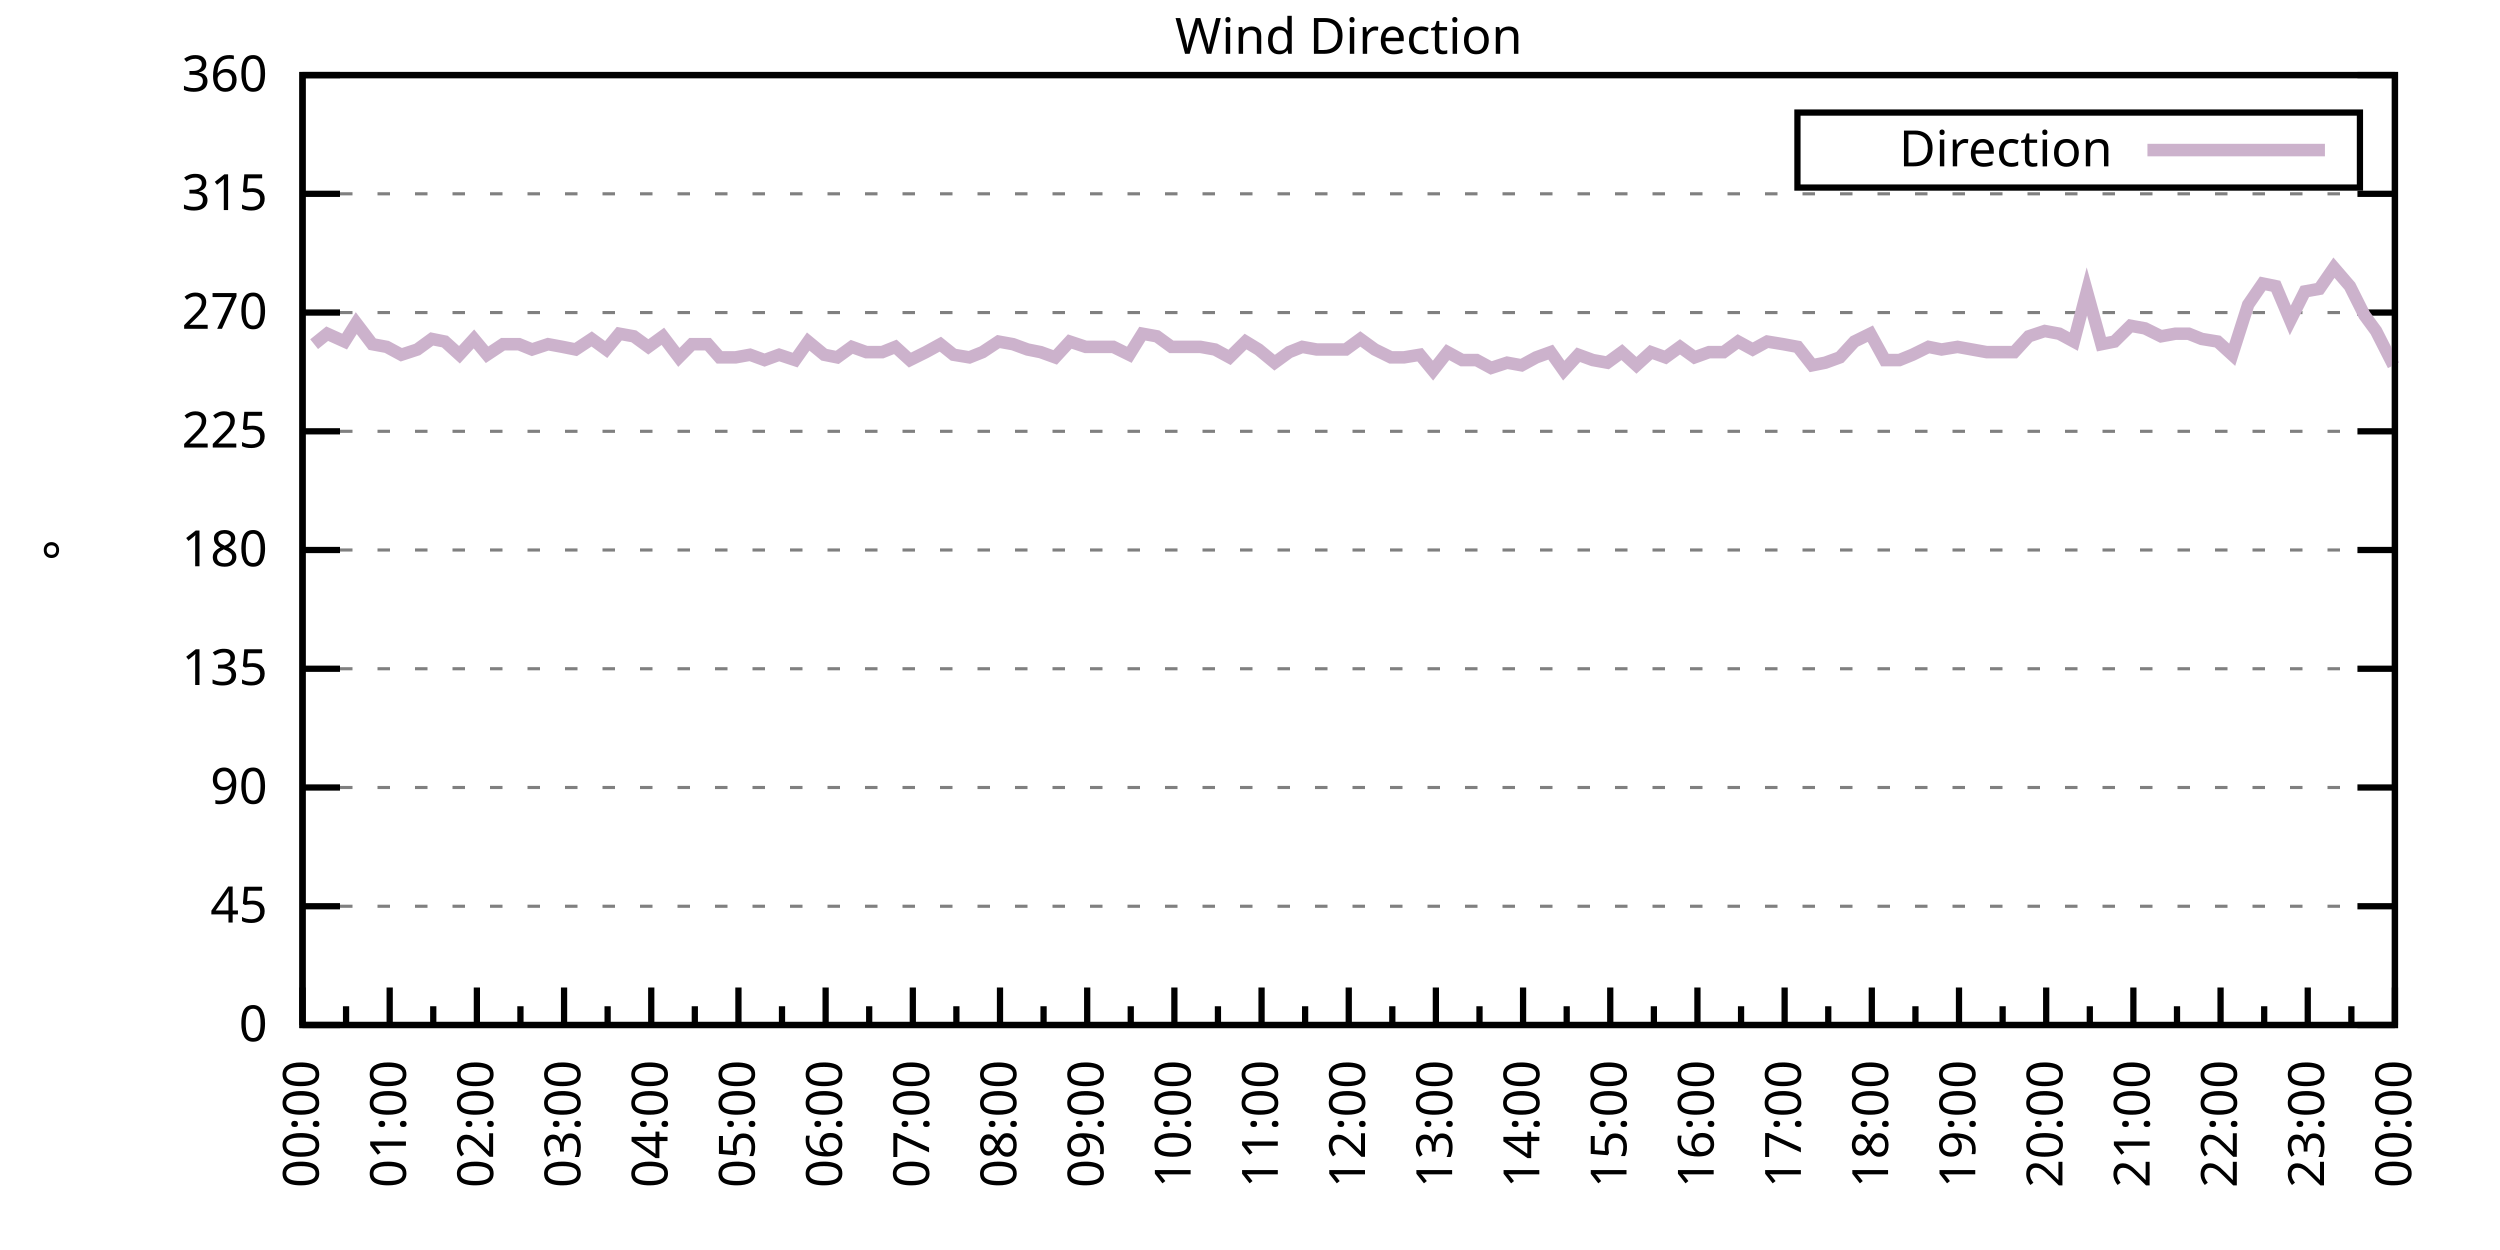
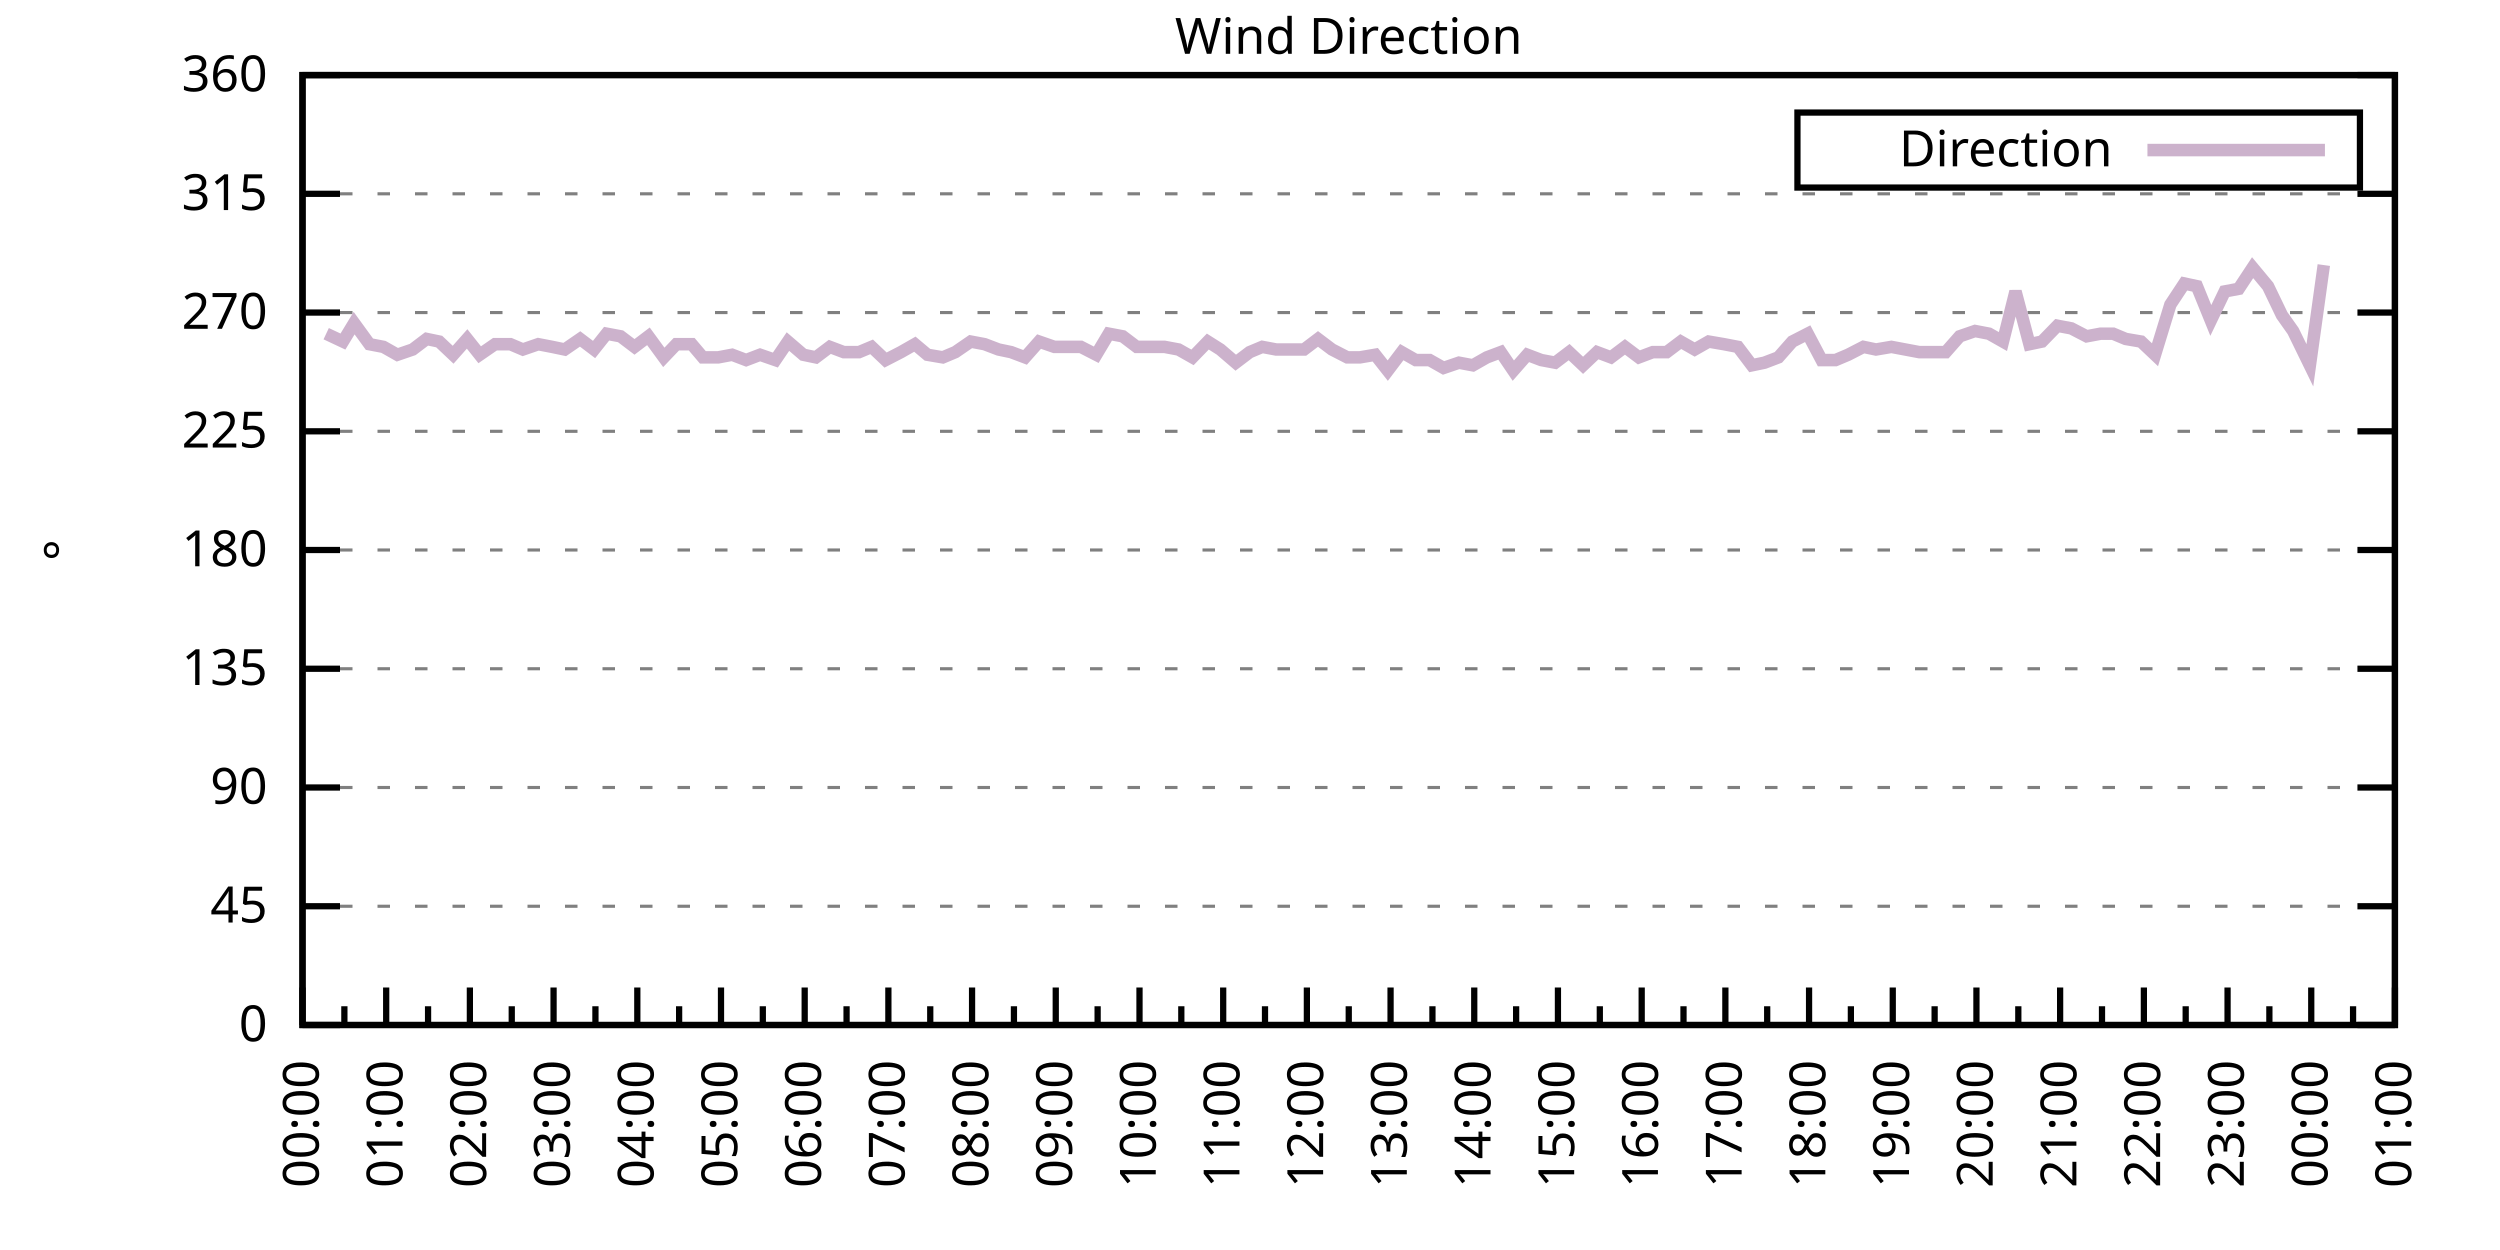
<svg xmlns="http://www.w3.org/2000/svg" xmlns:xlink="http://www.w3.org/1999/xlink" width="400" height="200" viewBox="0 0 400 200">
  <g id="gnuplot_canvas">
    <rect x="0" y="0" width="400" height="200" fill="none" />
    <defs>
      <circle id="gpDot" r="0.5" stroke-width="0.5" stroke="currentColor" />
      <path id="gpPt0" stroke-width="0.333" stroke="currentColor" d="M-1,0 h2 M0,-1 v2" />
      <path id="gpPt1" stroke-width="0.333" stroke="currentColor" d="M-1,-1 L1,1 M1,-1 L-1,1" />
      <path id="gpPt2" stroke-width="0.333" stroke="currentColor" d="M-1,0 L1,0 M0,-1 L0,1 M-1,-1 L1,1 M-1,1 L1,-1" />
      <rect id="gpPt3" stroke-width="0.333" stroke="currentColor" x="-1" y="-1" width="2" height="2" />
      <rect id="gpPt4" stroke-width="0.333" stroke="currentColor" fill="currentColor" x="-1" y="-1" width="2" height="2" />
      <circle id="gpPt5" stroke-width="0.333" stroke="currentColor" cx="0" cy="0" r="1" />
      <use xlink:href="#gpPt5" id="gpPt6" fill="currentColor" stroke="none" />
      <path id="gpPt7" stroke-width="0.333" stroke="currentColor" d="M0,-1.33 L-1.33,0.67 L1.33,0.67 z" />
      <use xlink:href="#gpPt7" id="gpPt8" fill="currentColor" stroke="none" />
      <use xlink:href="#gpPt7" id="gpPt9" stroke="currentColor" transform="rotate(180)" />
      <use xlink:href="#gpPt9" id="gpPt10" fill="currentColor" stroke="none" />
      <use xlink:href="#gpPt3" id="gpPt11" stroke="currentColor" transform="rotate(45)" />
      <use xlink:href="#gpPt11" id="gpPt12" fill="currentColor" stroke="none" />
      <path id="gpPt13" stroke-width="0.333" stroke="currentColor" d="M0,1.330 L1.265,0.411 L0.782,-1.067 L-0.782,-1.076 L-1.265,0.411 z" />
      <use xlink:href="#gpPt13" id="gpPt14" fill="currentColor" stroke="none" />
      <filter id="textbox" filterUnits="objectBoundingBox" x="0" y="0" height="1" width="1">
        <feFlood flood-color="white" flood-opacity="1" result="bgnd" />
        <feComposite in="SourceGraphic" in2="bgnd" operator="atop" />
      </filter>
      <filter id="greybox" filterUnits="objectBoundingBox" x="0" y="0" height="1" width="1">
        <feFlood flood-color="lightgrey" flood-opacity="1" result="grey" />
        <feComposite in="SourceGraphic" in2="grey" operator="atop" />
      </filter>
    </defs>
    <g fill="none" color="white" stroke="currentColor" stroke-width="1.00" stroke-linecap="butt" stroke-linejoin="miter">
</g>
    <g fill="none" color="black" stroke="currentColor" stroke-width="1.00" stroke-linecap="butt" stroke-linejoin="miter">
      <g stroke="none" shape-rendering="crispEdges">
        <polygon fill="rgb(255, 255, 255)" points="48.40,164.00 383.18,164.00 383.18,12.02 48.40,12.02 " />
      </g>
    </g>
    <g fill="none" color="black" stroke="currentColor" stroke-width="1.00" stroke-linecap="butt" stroke-linejoin="miter">
</g>
    <g fill="none" color="black" stroke="black" stroke-width="0.50" stroke-linecap="butt" stroke-linejoin="miter">
</g>
    <g fill="none" color="gray" stroke="currentColor" stroke-width="0.50" stroke-linecap="butt" stroke-linejoin="miter">
      <path stroke="gray" stroke-dasharray="2,4" class="gridline" d="M48.40,164.00 L383.19,164.00  " />
    </g>
    <g fill="none" color="gray" stroke="gray" stroke-width="1.00" stroke-linecap="butt" stroke-linejoin="miter">
</g>
    <g fill="none" color="black" stroke="currentColor" stroke-width="1.00" stroke-linecap="butt" stroke-linejoin="miter">
      <path stroke="black" d="M48.40,164.00 L54.40,164.00 M383.19,164.00 L377.19,164.00  " />
      <g transform="translate(42.80,166.60)" stroke="none" fill="black" font-family="Sans" font-size="8.00" text-anchor="end">
        <text>
          <tspan font-family="Sans"> 0</tspan>
        </text>
      </g>
    </g>
    <g fill="none" color="black" stroke="currentColor" stroke-width="1.00" stroke-linecap="butt" stroke-linejoin="miter">
</g>
    <g fill="none" color="black" stroke="black" stroke-width="0.50" stroke-linecap="butt" stroke-linejoin="miter">
</g>
    <g fill="none" color="gray" stroke="currentColor" stroke-width="0.50" stroke-linecap="butt" stroke-linejoin="miter">
      <path stroke="gray" stroke-dasharray="2,4" class="gridline" d="M48.40,145.00 L383.19,145.00  " />
    </g>
    <g fill="none" color="gray" stroke="gray" stroke-width="1.00" stroke-linecap="butt" stroke-linejoin="miter">
</g>
    <g fill="none" color="black" stroke="currentColor" stroke-width="1.00" stroke-linecap="butt" stroke-linejoin="miter">
      <path stroke="black" d="M48.40,145.00 L54.40,145.00 M383.19,145.00 L377.19,145.00  " />
      <g transform="translate(42.80,147.60)" stroke="none" fill="black" font-family="Sans" font-size="8.00" text-anchor="end">
        <text>
          <tspan font-family="Sans"> 45</tspan>
        </text>
      </g>
    </g>
    <g fill="none" color="black" stroke="currentColor" stroke-width="1.00" stroke-linecap="butt" stroke-linejoin="miter">
</g>
    <g fill="none" color="black" stroke="black" stroke-width="0.50" stroke-linecap="butt" stroke-linejoin="miter">
</g>
    <g fill="none" color="gray" stroke="currentColor" stroke-width="0.50" stroke-linecap="butt" stroke-linejoin="miter">
      <path stroke="gray" stroke-dasharray="2,4" class="gridline" d="M48.40,126.00 L383.19,126.00  " />
    </g>
    <g fill="none" color="gray" stroke="gray" stroke-width="1.00" stroke-linecap="butt" stroke-linejoin="miter">
</g>
    <g fill="none" color="black" stroke="currentColor" stroke-width="1.00" stroke-linecap="butt" stroke-linejoin="miter">
      <path stroke="black" d="M48.40,126.00 L54.40,126.00 M383.19,126.00 L377.19,126.00  " />
      <g transform="translate(42.80,128.60)" stroke="none" fill="black" font-family="Sans" font-size="8.00" text-anchor="end">
        <text>
          <tspan font-family="Sans"> 90</tspan>
        </text>
      </g>
    </g>
    <g fill="none" color="black" stroke="currentColor" stroke-width="1.00" stroke-linecap="butt" stroke-linejoin="miter">
</g>
    <g fill="none" color="black" stroke="black" stroke-width="0.50" stroke-linecap="butt" stroke-linejoin="miter">
</g>
    <g fill="none" color="gray" stroke="currentColor" stroke-width="0.50" stroke-linecap="butt" stroke-linejoin="miter">
      <path stroke="gray" stroke-dasharray="2,4" class="gridline" d="M48.40,107.00 L383.19,107.00  " />
    </g>
    <g fill="none" color="gray" stroke="gray" stroke-width="1.00" stroke-linecap="butt" stroke-linejoin="miter">
</g>
    <g fill="none" color="black" stroke="currentColor" stroke-width="1.00" stroke-linecap="butt" stroke-linejoin="miter">
      <path stroke="black" d="M48.40,107.00 L54.40,107.00 M383.19,107.00 L377.19,107.00  " />
      <g transform="translate(42.80,109.60)" stroke="none" fill="black" font-family="Sans" font-size="8.00" text-anchor="end">
        <text>
          <tspan font-family="Sans"> 135</tspan>
        </text>
      </g>
    </g>
    <g fill="none" color="black" stroke="currentColor" stroke-width="1.00" stroke-linecap="butt" stroke-linejoin="miter">
</g>
    <g fill="none" color="black" stroke="black" stroke-width="0.50" stroke-linecap="butt" stroke-linejoin="miter">
</g>
    <g fill="none" color="gray" stroke="currentColor" stroke-width="0.50" stroke-linecap="butt" stroke-linejoin="miter">
      <path stroke="gray" stroke-dasharray="2,4" class="gridline" d="M48.40,88.00 L383.19,88.00  " />
    </g>
    <g fill="none" color="gray" stroke="gray" stroke-width="1.00" stroke-linecap="butt" stroke-linejoin="miter">
</g>
    <g fill="none" color="black" stroke="currentColor" stroke-width="1.00" stroke-linecap="butt" stroke-linejoin="miter">
      <path stroke="black" d="M48.40,88.00 L54.40,88.00 M383.19,88.00 L377.19,88.00  " />
      <g transform="translate(42.80,90.60)" stroke="none" fill="black" font-family="Sans" font-size="8.00" text-anchor="end">
        <text>
          <tspan font-family="Sans"> 180</tspan>
        </text>
      </g>
    </g>
    <g fill="none" color="black" stroke="currentColor" stroke-width="1.00" stroke-linecap="butt" stroke-linejoin="miter">
</g>
    <g fill="none" color="black" stroke="black" stroke-width="0.50" stroke-linecap="butt" stroke-linejoin="miter">
</g>
    <g fill="none" color="gray" stroke="currentColor" stroke-width="0.50" stroke-linecap="butt" stroke-linejoin="miter">
      <path stroke="gray" stroke-dasharray="2,4" class="gridline" d="M48.40,69.01 L383.19,69.01  " />
    </g>
    <g fill="none" color="gray" stroke="gray" stroke-width="1.00" stroke-linecap="butt" stroke-linejoin="miter">
</g>
    <g fill="none" color="black" stroke="currentColor" stroke-width="1.00" stroke-linecap="butt" stroke-linejoin="miter">
      <path stroke="black" d="M48.40,69.01 L54.40,69.01 M383.19,69.01 L377.19,69.01  " />
      <g transform="translate(42.80,71.61)" stroke="none" fill="black" font-family="Sans" font-size="8.00" text-anchor="end">
        <text>
          <tspan font-family="Sans"> 225</tspan>
        </text>
      </g>
    </g>
    <g fill="none" color="black" stroke="currentColor" stroke-width="1.00" stroke-linecap="butt" stroke-linejoin="miter">
</g>
    <g fill="none" color="black" stroke="black" stroke-width="0.50" stroke-linecap="butt" stroke-linejoin="miter">
</g>
    <g fill="none" color="gray" stroke="currentColor" stroke-width="0.50" stroke-linecap="butt" stroke-linejoin="miter">
      <path stroke="gray" stroke-dasharray="2,4" class="gridline" d="M48.40,50.01 L383.19,50.01  " />
    </g>
    <g fill="none" color="gray" stroke="gray" stroke-width="1.00" stroke-linecap="butt" stroke-linejoin="miter">
</g>
    <g fill="none" color="black" stroke="currentColor" stroke-width="1.00" stroke-linecap="butt" stroke-linejoin="miter">
      <path stroke="black" d="M48.40,50.01 L54.40,50.01 M383.19,50.01 L377.19,50.01  " />
      <g transform="translate(42.80,52.61)" stroke="none" fill="black" font-family="Sans" font-size="8.00" text-anchor="end">
        <text>
          <tspan font-family="Sans"> 270</tspan>
        </text>
      </g>
    </g>
    <g fill="none" color="black" stroke="currentColor" stroke-width="1.00" stroke-linecap="butt" stroke-linejoin="miter">
</g>
    <g fill="none" color="black" stroke="black" stroke-width="0.50" stroke-linecap="butt" stroke-linejoin="miter">
</g>
    <g fill="none" color="gray" stroke="currentColor" stroke-width="0.50" stroke-linecap="butt" stroke-linejoin="miter">
      <path stroke="gray" stroke-dasharray="2,4" class="gridline" d="M48.40,31.01 L383.19,31.01  " />
    </g>
    <g fill="none" color="gray" stroke="gray" stroke-width="1.00" stroke-linecap="butt" stroke-linejoin="miter">
</g>
    <g fill="none" color="black" stroke="currentColor" stroke-width="1.00" stroke-linecap="butt" stroke-linejoin="miter">
      <path stroke="black" d="M48.40,31.01 L54.40,31.01 M383.19,31.01 L377.19,31.01  " />
      <g transform="translate(42.80,33.61)" stroke="none" fill="black" font-family="Sans" font-size="8.00" text-anchor="end">
        <text>
          <tspan font-family="Sans"> 315</tspan>
        </text>
      </g>
    </g>
    <g fill="none" color="black" stroke="currentColor" stroke-width="1.00" stroke-linecap="butt" stroke-linejoin="miter">
</g>
    <g fill="none" color="black" stroke="black" stroke-width="0.50" stroke-linecap="butt" stroke-linejoin="miter">
</g>
    <g fill="none" color="gray" stroke="currentColor" stroke-width="0.50" stroke-linecap="butt" stroke-linejoin="miter">
      <path stroke="gray" stroke-dasharray="2,4" class="gridline" d="M48.40,12.01 L383.19,12.01  " />
    </g>
    <g fill="none" color="gray" stroke="gray" stroke-width="1.00" stroke-linecap="butt" stroke-linejoin="miter">
</g>
    <g fill="none" color="black" stroke="currentColor" stroke-width="1.00" stroke-linecap="butt" stroke-linejoin="miter">
      <path stroke="black" d="M48.40,12.01 L54.40,12.01 M383.19,12.01 L377.19,12.01  " />
      <g transform="translate(42.80,14.61)" stroke="none" fill="black" font-family="Sans" font-size="8.00" text-anchor="end">
        <text>
          <tspan font-family="Sans"> 360</tspan>
        </text>
      </g>
    </g>
    <g fill="none" color="black" stroke="currentColor" stroke-width="1.00" stroke-linecap="butt" stroke-linejoin="miter">
      <path stroke="black" d="M48.40,164.00 L48.40,158.00  " />
      <g transform="translate(51.00,169.60) rotate(270)" stroke="none" fill="black" font-family="Sans" font-size="8.00" text-anchor="end">
        <text>
          <tspan font-family="Sans">00:00</tspan>
        </text>
      </g>
    </g>
    <g fill="none" color="black" stroke="currentColor" stroke-width="1.00" stroke-linecap="butt" stroke-linejoin="miter">
-       <path stroke="black" d="M55.37,164.00 L55.37,161.00 M62.35,164.00 L62.35,158.00  " />
-       <g transform="translate(64.95,169.60) rotate(270)" stroke="none" fill="black" font-family="Sans" font-size="8.00" text-anchor="end">
+       <path stroke="black" d="M55.10,164.00 L55.10,161.00 M61.79,164.00 L61.79,158.00  " />
+       <g transform="translate(64.39,169.60) rotate(270)" stroke="none" fill="black" font-family="Sans" font-size="8.00" text-anchor="end">
        <text>
          <tspan font-family="Sans">01:00</tspan>
        </text>
      </g>
    </g>
    <g fill="none" color="black" stroke="currentColor" stroke-width="1.00" stroke-linecap="butt" stroke-linejoin="miter">
-       <path stroke="black" d="M69.32,164.00 L69.32,161.00 M76.30,164.00 L76.30,158.00  " />
-       <g transform="translate(78.90,169.60) rotate(270)" stroke="none" fill="black" font-family="Sans" font-size="8.00" text-anchor="end">
+       <path stroke="black" d="M68.49,164.00 L68.49,161.00 M75.18,164.00 L75.18,158.00  " />
+       <g transform="translate(77.78,169.60) rotate(270)" stroke="none" fill="black" font-family="Sans" font-size="8.00" text-anchor="end">
        <text>
          <tspan font-family="Sans">02:00</tspan>
        </text>
      </g>
    </g>
    <g fill="none" color="black" stroke="currentColor" stroke-width="1.00" stroke-linecap="butt" stroke-linejoin="miter">
-       <path stroke="black" d="M83.27,164.00 L83.27,161.00 M90.25,164.00 L90.25,158.00  " />
-       <g transform="translate(92.85,169.60) rotate(270)" stroke="none" fill="black" font-family="Sans" font-size="8.00" text-anchor="end">
+       <path stroke="black" d="M81.88,164.00 L81.88,161.00 M88.57,164.00 L88.57,158.00  " />
+       <g transform="translate(91.17,169.60) rotate(270)" stroke="none" fill="black" font-family="Sans" font-size="8.00" text-anchor="end">
        <text>
          <tspan font-family="Sans">03:00</tspan>
        </text>
      </g>
    </g>
    <g fill="none" color="black" stroke="currentColor" stroke-width="1.00" stroke-linecap="butt" stroke-linejoin="miter">
-       <path stroke="black" d="M97.22,164.00 L97.22,161.00 M104.20,164.00 L104.20,158.00  " />
-       <g transform="translate(106.80,169.60) rotate(270)" stroke="none" fill="black" font-family="Sans" font-size="8.00" text-anchor="end">
+       <path stroke="black" d="M95.27,164.00 L95.27,161.00 M101.97,164.00 L101.97,158.00  " />
+       <g transform="translate(104.57,169.60) rotate(270)" stroke="none" fill="black" font-family="Sans" font-size="8.00" text-anchor="end">
        <text>
          <tspan font-family="Sans">04:00</tspan>
        </text>
      </g>
    </g>
    <g fill="none" color="black" stroke="currentColor" stroke-width="1.00" stroke-linecap="butt" stroke-linejoin="miter">
-       <path stroke="black" d="M111.17,164.00 L111.17,161.00 M118.15,164.00 L118.15,158.00  " />
-       <g transform="translate(120.75,169.60) rotate(270)" stroke="none" fill="black" font-family="Sans" font-size="8.00" text-anchor="end">
+       <path stroke="black" d="M108.66,164.00 L108.66,161.00 M115.36,164.00 L115.36,158.00  " />
+       <g transform="translate(117.96,169.60) rotate(270)" stroke="none" fill="black" font-family="Sans" font-size="8.00" text-anchor="end">
        <text>
          <tspan font-family="Sans">05:00</tspan>
        </text>
      </g>
    </g>
    <g fill="none" color="black" stroke="currentColor" stroke-width="1.00" stroke-linecap="butt" stroke-linejoin="miter">
-       <path stroke="black" d="M125.12,164.00 L125.12,161.00 M132.10,164.00 L132.10,158.00  " />
-       <g transform="translate(134.70,169.60) rotate(270)" stroke="none" fill="black" font-family="Sans" font-size="8.00" text-anchor="end">
+       <path stroke="black" d="M122.05,164.00 L122.05,161.00 M128.75,164.00 L128.75,158.00  " />
+       <g transform="translate(131.35,169.60) rotate(270)" stroke="none" fill="black" font-family="Sans" font-size="8.00" text-anchor="end">
        <text>
          <tspan font-family="Sans">06:00</tspan>
        </text>
      </g>
    </g>
    <g fill="none" color="black" stroke="currentColor" stroke-width="1.00" stroke-linecap="butt" stroke-linejoin="miter">
-       <path stroke="black" d="M139.07,164.00 L139.07,161.00 M146.05,164.00 L146.05,158.00  " />
-       <g transform="translate(148.65,169.60) rotate(270)" stroke="none" fill="black" font-family="Sans" font-size="8.00" text-anchor="end">
+       <path stroke="black" d="M135.45,164.00 L135.45,161.00 M142.14,164.00 L142.14,158.00  " />
+       <g transform="translate(144.74,169.60) rotate(270)" stroke="none" fill="black" font-family="Sans" font-size="8.00" text-anchor="end">
        <text>
          <tspan font-family="Sans">07:00</tspan>
        </text>
      </g>
    </g>
    <g fill="none" color="black" stroke="currentColor" stroke-width="1.00" stroke-linecap="butt" stroke-linejoin="miter">
-       <path stroke="black" d="M153.02,164.00 L153.02,161.00 M160.00,164.00 L160.00,158.00  " />
-       <g transform="translate(162.60,169.60) rotate(270)" stroke="none" fill="black" font-family="Sans" font-size="8.00" text-anchor="end">
+       <path stroke="black" d="M148.84,164.00 L148.84,161.00 M155.53,164.00 L155.53,158.00  " />
+       <g transform="translate(158.13,169.60) rotate(270)" stroke="none" fill="black" font-family="Sans" font-size="8.00" text-anchor="end">
        <text>
          <tspan font-family="Sans">08:00</tspan>
        </text>
      </g>
    </g>
    <g fill="none" color="black" stroke="currentColor" stroke-width="1.00" stroke-linecap="butt" stroke-linejoin="miter">
-       <path stroke="black" d="M166.97,164.00 L166.97,161.00 M173.95,164.00 L173.95,158.00  " />
-       <g transform="translate(176.55,169.60) rotate(270)" stroke="none" fill="black" font-family="Sans" font-size="8.00" text-anchor="end">
+       <path stroke="black" d="M162.23,164.00 L162.23,161.00 M168.92,164.00 L168.92,158.00  " />
+       <g transform="translate(171.52,169.60) rotate(270)" stroke="none" fill="black" font-family="Sans" font-size="8.00" text-anchor="end">
        <text>
          <tspan font-family="Sans">09:00</tspan>
        </text>
      </g>
    </g>
    <g fill="none" color="black" stroke="currentColor" stroke-width="1.00" stroke-linecap="butt" stroke-linejoin="miter">
-       <path stroke="black" d="M180.92,164.00 L180.92,161.00 M187.90,164.00 L187.90,158.00  " />
-       <g transform="translate(190.50,169.60) rotate(270)" stroke="none" fill="black" font-family="Sans" font-size="8.00" text-anchor="end">
+       <path stroke="black" d="M175.62,164.00 L175.62,161.00 M182.32,164.00 L182.32,158.00  " />
+       <g transform="translate(184.92,169.60) rotate(270)" stroke="none" fill="black" font-family="Sans" font-size="8.00" text-anchor="end">
        <text>
          <tspan font-family="Sans">10:00</tspan>
        </text>
      </g>
    </g>
    <g fill="none" color="black" stroke="currentColor" stroke-width="1.00" stroke-linecap="butt" stroke-linejoin="miter">
-       <path stroke="black" d="M194.87,164.00 L194.87,161.00 M201.85,164.00 L201.85,158.00  " />
-       <g transform="translate(204.45,169.60) rotate(270)" stroke="none" fill="black" font-family="Sans" font-size="8.00" text-anchor="end">
+       <path stroke="black" d="M189.01,164.00 L189.01,161.00 M195.71,164.00 L195.71,158.00  " />
+       <g transform="translate(198.31,169.60) rotate(270)" stroke="none" fill="black" font-family="Sans" font-size="8.00" text-anchor="end">
        <text>
          <tspan font-family="Sans">11:00</tspan>
        </text>
      </g>
    </g>
    <g fill="none" color="black" stroke="currentColor" stroke-width="1.00" stroke-linecap="butt" stroke-linejoin="miter">
-       <path stroke="black" d="M208.82,164.00 L208.82,161.00 M215.80,164.00 L215.80,158.00  " />
-       <g transform="translate(218.40,169.60) rotate(270)" stroke="none" fill="black" font-family="Sans" font-size="8.00" text-anchor="end">
+       <path stroke="black" d="M202.40,164.00 L202.40,161.00 M209.10,164.00 L209.10,158.00  " />
+       <g transform="translate(211.70,169.60) rotate(270)" stroke="none" fill="black" font-family="Sans" font-size="8.00" text-anchor="end">
        <text>
          <tspan font-family="Sans">12:00</tspan>
        </text>
      </g>
    </g>
    <g fill="none" color="black" stroke="currentColor" stroke-width="1.00" stroke-linecap="butt" stroke-linejoin="miter">
-       <path stroke="black" d="M222.77,164.00 L222.77,161.00 M229.74,164.00 L229.74,158.00  " />
-       <g transform="translate(232.34,169.60) rotate(270)" stroke="none" fill="black" font-family="Sans" font-size="8.00" text-anchor="end">
+       <path stroke="black" d="M215.80,164.00 L215.80,161.00 M222.49,164.00 L222.49,158.00  " />
+       <g transform="translate(225.09,169.60) rotate(270)" stroke="none" fill="black" font-family="Sans" font-size="8.00" text-anchor="end">
        <text>
          <tspan font-family="Sans">13:00</tspan>
        </text>
      </g>
    </g>
    <g fill="none" color="black" stroke="currentColor" stroke-width="1.00" stroke-linecap="butt" stroke-linejoin="miter">
-       <path stroke="black" d="M236.72,164.00 L236.72,161.00 M243.69,164.00 L243.69,158.00  " />
-       <g transform="translate(246.29,169.60) rotate(270)" stroke="none" fill="black" font-family="Sans" font-size="8.00" text-anchor="end">
+       <path stroke="black" d="M229.19,164.00 L229.19,161.00 M235.88,164.00 L235.88,158.00  " />
+       <g transform="translate(238.48,169.60) rotate(270)" stroke="none" fill="black" font-family="Sans" font-size="8.00" text-anchor="end">
        <text>
          <tspan font-family="Sans">14:00</tspan>
        </text>
      </g>
    </g>
    <g fill="none" color="black" stroke="currentColor" stroke-width="1.00" stroke-linecap="butt" stroke-linejoin="miter">
-       <path stroke="black" d="M250.67,164.00 L250.67,161.00 M257.64,164.00 L257.64,158.00  " />
-       <g transform="translate(260.24,169.60) rotate(270)" stroke="none" fill="black" font-family="Sans" font-size="8.00" text-anchor="end">
+       <path stroke="black" d="M242.58,164.00 L242.58,161.00 M249.27,164.00 L249.27,158.00  " />
+       <g transform="translate(251.87,169.60) rotate(270)" stroke="none" fill="black" font-family="Sans" font-size="8.00" text-anchor="end">
        <text>
          <tspan font-family="Sans">15:00</tspan>
        </text>
      </g>
    </g>
    <g fill="none" color="black" stroke="currentColor" stroke-width="1.00" stroke-linecap="butt" stroke-linejoin="miter">
-       <path stroke="black" d="M264.62,164.00 L264.62,161.00 M271.59,164.00 L271.59,158.00  " />
-       <g transform="translate(274.19,169.60) rotate(270)" stroke="none" fill="black" font-family="Sans" font-size="8.00" text-anchor="end">
+       <path stroke="black" d="M255.97,164.00 L255.97,161.00 M262.67,164.00 L262.67,158.00  " />
+       <g transform="translate(265.27,169.60) rotate(270)" stroke="none" fill="black" font-family="Sans" font-size="8.00" text-anchor="end">
        <text>
          <tspan font-family="Sans">16:00</tspan>
        </text>
      </g>
    </g>
    <g fill="none" color="black" stroke="currentColor" stroke-width="1.00" stroke-linecap="butt" stroke-linejoin="miter">
-       <path stroke="black" d="M278.57,164.00 L278.57,161.00 M285.54,164.00 L285.54,158.00  " />
-       <g transform="translate(288.14,169.60) rotate(270)" stroke="none" fill="black" font-family="Sans" font-size="8.00" text-anchor="end">
+       <path stroke="black" d="M269.36,164.00 L269.36,161.00 M276.06,164.00 L276.06,158.00  " />
+       <g transform="translate(278.66,169.60) rotate(270)" stroke="none" fill="black" font-family="Sans" font-size="8.00" text-anchor="end">
        <text>
          <tspan font-family="Sans">17:00</tspan>
        </text>
      </g>
    </g>
    <g fill="none" color="black" stroke="currentColor" stroke-width="1.00" stroke-linecap="butt" stroke-linejoin="miter">
-       <path stroke="black" d="M292.52,164.00 L292.52,161.00 M299.49,164.00 L299.49,158.00  " />
-       <g transform="translate(302.09,169.60) rotate(270)" stroke="none" fill="black" font-family="Sans" font-size="8.00" text-anchor="end">
+       <path stroke="black" d="M282.75,164.00 L282.75,161.00 M289.45,164.00 L289.45,158.00  " />
+       <g transform="translate(292.05,169.60) rotate(270)" stroke="none" fill="black" font-family="Sans" font-size="8.00" text-anchor="end">
        <text>
          <tspan font-family="Sans">18:00</tspan>
        </text>
      </g>
    </g>
    <g fill="none" color="black" stroke="currentColor" stroke-width="1.00" stroke-linecap="butt" stroke-linejoin="miter">
-       <path stroke="black" d="M306.47,164.00 L306.47,161.00 M313.44,164.00 L313.44,158.00  " />
-       <g transform="translate(316.04,169.60) rotate(270)" stroke="none" fill="black" font-family="Sans" font-size="8.00" text-anchor="end">
+       <path stroke="black" d="M296.14,164.00 L296.14,161.00 M302.84,164.00 L302.84,158.00  " />
+       <g transform="translate(305.44,169.60) rotate(270)" stroke="none" fill="black" font-family="Sans" font-size="8.00" text-anchor="end">
        <text>
          <tspan font-family="Sans">19:00</tspan>
        </text>
      </g>
    </g>
    <g fill="none" color="black" stroke="currentColor" stroke-width="1.00" stroke-linecap="butt" stroke-linejoin="miter">
-       <path stroke="black" d="M320.42,164.00 L320.42,161.00 M327.39,164.00 L327.39,158.00  " />
-       <g transform="translate(329.99,169.60) rotate(270)" stroke="none" fill="black" font-family="Sans" font-size="8.00" text-anchor="end">
+       <path stroke="black" d="M309.54,164.00 L309.54,161.00 M316.23,164.00 L316.23,158.00  " />
+       <g transform="translate(318.83,169.60) rotate(270)" stroke="none" fill="black" font-family="Sans" font-size="8.00" text-anchor="end">
        <text>
          <tspan font-family="Sans">20:00</tspan>
        </text>
      </g>
    </g>
    <g fill="none" color="black" stroke="currentColor" stroke-width="1.00" stroke-linecap="butt" stroke-linejoin="miter">
-       <path stroke="black" d="M334.37,164.00 L334.37,161.00 M341.34,164.00 L341.34,158.00  " />
-       <g transform="translate(343.94,169.60) rotate(270)" stroke="none" fill="black" font-family="Sans" font-size="8.00" text-anchor="end">
+       <path stroke="black" d="M322.93,164.00 L322.93,161.00 M329.62,164.00 L329.62,158.00  " />
+       <g transform="translate(332.22,169.60) rotate(270)" stroke="none" fill="black" font-family="Sans" font-size="8.00" text-anchor="end">
        <text>
          <tspan font-family="Sans">21:00</tspan>
        </text>
      </g>
    </g>
    <g fill="none" color="black" stroke="currentColor" stroke-width="1.00" stroke-linecap="butt" stroke-linejoin="miter">
-       <path stroke="black" d="M348.32,164.00 L348.32,161.00 M355.29,164.00 L355.29,158.00  " />
-       <g transform="translate(357.89,169.60) rotate(270)" stroke="none" fill="black" font-family="Sans" font-size="8.00" text-anchor="end">
+       <path stroke="black" d="M336.32,164.00 L336.32,161.00 M343.02,164.00 L343.02,158.00  " />
+       <g transform="translate(345.62,169.60) rotate(270)" stroke="none" fill="black" font-family="Sans" font-size="8.00" text-anchor="end">
        <text>
          <tspan font-family="Sans">22:00</tspan>
        </text>
      </g>
    </g>
    <g fill="none" color="black" stroke="currentColor" stroke-width="1.00" stroke-linecap="butt" stroke-linejoin="miter">
-       <path stroke="black" d="M362.27,164.00 L362.27,161.00 M369.24,164.00 L369.24,158.00  " />
-       <g transform="translate(371.84,169.60) rotate(270)" stroke="none" fill="black" font-family="Sans" font-size="8.00" text-anchor="end">
+       <path stroke="black" d="M349.71,164.00 L349.71,161.00 M356.41,164.00 L356.41,158.00  " />
+       <g transform="translate(359.01,169.60) rotate(270)" stroke="none" fill="black" font-family="Sans" font-size="8.00" text-anchor="end">
        <text>
          <tspan font-family="Sans">23:00</tspan>
        </text>
      </g>
    </g>
    <g fill="none" color="black" stroke="currentColor" stroke-width="1.00" stroke-linecap="butt" stroke-linejoin="miter">
-       <path stroke="black" d="M376.22,164.00 L376.22,161.00 M383.19,164.00 L383.19,158.00  " />
+       <path stroke="black" d="M363.10,164.00 L363.10,161.00 M369.80,164.00 L369.80,158.00  " />
+       <g transform="translate(372.40,169.60) rotate(270)" stroke="none" fill="black" font-family="Sans" font-size="8.00" text-anchor="end">
+         <text>
+           <tspan font-family="Sans">00:00</tspan>
+         </text>
+       </g>
+     </g>
+     <g fill="none" color="black" stroke="currentColor" stroke-width="1.00" stroke-linecap="butt" stroke-linejoin="miter">
+       <path stroke="black" d="M376.49,164.00 L376.49,161.00 M383.19,164.00 L383.19,158.00  " />
      <g transform="translate(385.79,169.60) rotate(270)" stroke="none" fill="black" font-family="Sans" font-size="8.00" text-anchor="end">
        <text>
-           <tspan font-family="Sans">00:00</tspan>
+           <tspan font-family="Sans">01:00</tspan>
        </text>
      </g>
    </g>
    <g fill="none" color="black" stroke="currentColor" stroke-width="1.00" stroke-linecap="butt" stroke-linejoin="miter">
</g>
    <g fill="none" color="black" stroke="currentColor" stroke-width="1.00" stroke-linecap="butt" stroke-linejoin="miter">
      <path stroke="black" d="M48.40,12.01 L48.40,164.00 L383.19,164.00 L383.19,12.01 L48.40,12.01 Z  " />
    </g>
    <g fill="none" color="black" stroke="currentColor" stroke-width="1.00" stroke-linecap="butt" stroke-linejoin="miter">
      <g transform="translate(12.80,88.01) rotate(270)" stroke="none" fill="black" font-family="Sans" font-size="8.00" text-anchor="middle">
        <text>
          <tspan font-family="Sans">°</tspan>
        </text>
      </g>
    </g>
    <g fill="none" color="black" stroke="currentColor" stroke-width="1.00" stroke-linecap="butt" stroke-linejoin="miter">
</g>
    <g fill="none" color="black" stroke="currentColor" stroke-width="1.00" stroke-linecap="butt" stroke-linejoin="miter">
      <path stroke="black" d="M287.59,30.01 L287.59,18.01 L377.59,18.01 L377.59,30.01 L287.59,30.01 Z  " />
    </g>
    <g id="Wind_direction_plot_1">
      <g fill="none" color="white" stroke="black" stroke-width="2.00" stroke-linecap="butt" stroke-linejoin="miter">
</g>
      <g fill="none" color="black" stroke="currentColor" stroke-width="2.00" stroke-linecap="butt" stroke-linejoin="miter">
        <g transform="translate(337.99,26.61)" stroke="none" fill="black" font-family="Sans" font-size="8.00" text-anchor="end">
          <text>
            <tspan font-family="Sans">Direction</tspan>
          </text>
        </g>
      </g>
      <g fill="none" color="black" stroke="currentColor" stroke-width="2.00" stroke-linecap="butt" stroke-linejoin="miter">
-         <path stroke="rgb(204, 178, 204)" d="M343.59,24.01 L371.99,24.01 M50.26,55.07 L52.35,53.39 L55.14,54.65 L57.00,51.70 L59.56,55.07 L61.88,55.50   L64.21,56.76 L66.77,55.92 L69.09,54.23 L71.18,54.65 L73.51,56.76 L75.83,54.23 L77.93,56.76 L80.48,55.07   L83.04,55.07 L85.13,55.92 L87.69,55.07 L90.02,55.50 L92.11,55.92 L94.67,54.23 L96.99,55.92 L99.08,53.39   L101.41,53.81 L103.73,55.50 L106.06,53.81 L108.62,57.18 L110.71,55.07 L113.27,55.07 L115.13,57.18 L117.68,57.18   L120.01,56.76 L122.33,57.61 L124.66,56.76 L127.22,57.61 L129.31,54.65 L131.87,56.76 L133.96,57.18 L136.28,55.50   L138.61,56.34 L141.16,56.34 L143.26,55.50 L145.58,57.61 L148.14,56.34 L150.46,55.07 L152.56,56.76 L155.11,57.18   L157.21,56.34 L159.76,54.65 L162.09,55.07 L164.41,55.92 L166.51,56.34 L168.83,57.18 L171.16,54.65 L173.71,55.50   L176.04,55.50 L178.13,55.50 L180.69,56.76 L182.78,53.39 L185.11,53.81 L187.43,55.50 L189.76,55.50 L192.08,55.50   L194.41,55.92 L196.73,57.18 L199.29,54.65 L201.38,55.92 L203.94,58.03 L206.26,56.34 L208.36,55.50 L210.68,55.92   L213.01,55.92 L215.33,55.92 L217.65,54.23 L219.98,55.92 L222.54,57.18 L224.63,57.18 L227.19,56.76 L229.28,59.30   L231.60,56.34 L233.93,57.61 L236.25,57.61 L238.58,58.87 L241.14,58.03 L243.46,58.45 L245.79,57.18 L248.11,56.34   L250.20,59.30 L252.53,56.76 L254.85,57.61 L257.18,58.03 L259.50,56.34 L261.83,58.45 L264.15,56.34 L266.48,57.18   L268.80,55.50 L271.13,57.18 L273.45,56.34 L275.78,56.34 L278.10,54.65 L280.43,55.92 L282.75,54.65 L285.31,55.07   L287.64,55.50 L289.96,58.45 L292.05,58.03 L294.38,57.18 L296.70,54.65 L299.26,53.39 L301.58,57.61 L303.91,57.61   L306.00,56.76 L308.56,55.50 L310.65,55.92 L313.21,55.50 L315.53,55.92 L317.86,56.34 L319.95,56.34 L322.28,56.34   L324.60,53.81 L327.16,52.96 L329.48,53.39 L331.81,54.65 L333.90,46.63 L336.23,55.07 L338.32,54.65 L340.88,52.12   L343.20,52.54 L345.76,53.81 L348.08,53.39 L350.18,53.39 L352.27,54.23 L354.83,54.65 L357.15,56.76 L359.71,48.74   L362.03,45.36 L364.13,45.79 L366.45,51.27 L368.78,46.63 L371.10,46.21 L373.43,42.83 L375.98,45.79 L378.31,50.43   L380.17,52.96 L382.96,58.45  " />
+         <path stroke="rgb(204, 178, 204)" d="M343.59,24.01 L371.99,24.01 M52.19,53.39 L54.87,54.65 L56.66,51.70 L59.11,55.07 L61.35,55.50 L63.58,56.76   L66.03,55.92 L68.26,54.23 L70.27,54.65 L72.50,56.76 L74.74,54.23 L76.75,56.76 L79.20,55.07 L81.66,55.07   L83.66,55.92 L86.12,55.07 L88.35,55.50 L90.36,55.92 L92.82,54.23 L95.05,55.92 L97.06,53.39 L99.29,53.81   L101.52,55.50 L103.75,53.81 L106.21,57.18 L108.22,55.07 L110.67,55.07 L112.46,57.18 L114.91,57.18 L117.14,56.76   L119.38,57.61 L121.61,56.76 L124.06,57.61 L126.07,54.65 L128.53,56.76 L130.54,57.18 L132.77,55.50 L135.00,56.34   L137.45,56.34 L139.46,55.50 L141.69,57.61 L144.15,56.34 L146.38,55.07 L148.39,56.76 L150.85,57.18 L152.85,56.34   L155.31,54.65 L157.54,55.07 L159.77,55.92 L161.78,56.34 L164.01,57.18 L166.25,54.65 L168.70,55.50 L170.93,55.50   L172.94,55.50 L175.40,56.76 L177.41,53.39 L179.64,53.81 L181.87,55.50 L184.10,55.50 L186.33,55.50 L188.57,55.92   L190.80,57.18 L193.25,54.65 L195.26,55.92 L197.72,58.03 L199.95,56.34 L201.96,55.50 L204.19,55.92 L206.42,55.92   L208.65,55.92 L210.88,54.23 L213.12,55.92 L215.57,57.18 L217.58,57.18 L220.04,56.76 L222.04,59.30 L224.28,56.34   L226.51,57.61 L228.74,57.61 L230.97,58.87 L233.43,58.03 L235.66,58.45 L237.89,57.18 L240.12,56.34 L242.13,59.30   L244.36,56.76 L246.60,57.61 L248.83,58.03 L251.06,56.34 L253.29,58.45 L255.52,56.34 L257.76,57.18 L259.99,55.50   L262.22,57.18 L264.45,56.34 L266.68,56.34 L268.92,54.65 L271.15,55.92 L273.38,54.65 L275.83,55.07 L278.07,55.50   L280.30,58.45 L282.31,58.03 L284.54,57.18 L286.77,54.65 L289.23,53.39 L291.46,57.61 L293.69,57.61 L295.70,56.76   L298.15,55.50 L300.16,55.92 L302.62,55.50 L304.85,55.92 L307.08,56.34 L309.09,56.34 L311.32,56.34 L313.55,53.81   L316.01,52.96 L318.24,53.39 L320.47,54.65 L322.48,46.63 L324.71,55.07 L326.72,54.65 L329.18,52.12 L331.41,52.54   L333.86,53.81 L336.10,53.39 L338.10,53.39 L340.11,54.23 L342.57,54.65 L344.80,56.76 L347.26,48.74 L349.49,45.36   L351.50,45.79 L353.73,51.27 L355.96,46.63 L358.19,46.21 L360.42,42.83 L362.88,45.79 L365.11,50.43 L366.90,52.96   L369.58,58.45 L371.81,42.41  " />
      </g>
    </g>
    <g fill="none" color="black" stroke="currentColor" stroke-width="2.00" stroke-linecap="butt" stroke-linejoin="miter">
</g>
    <g fill="none" color="black" stroke="black" stroke-width="1.00" stroke-linecap="butt" stroke-linejoin="miter">
</g>
    <g fill="none" color="black" stroke="currentColor" stroke-width="1.00" stroke-linecap="butt" stroke-linejoin="miter">
      <path stroke="black" d="M48.40,12.01 L48.40,164.00 L383.19,164.00 L383.19,12.01 L48.40,12.01 Z  " />
    </g>
    <g fill="none" color="black" stroke="currentColor" stroke-width="1.00" stroke-linecap="butt" stroke-linejoin="miter">
      <g transform="translate(215.79,8.61)" stroke="none" fill="black" font-family="Sans" font-size="8.00" text-anchor="middle">
        <text>
          <tspan font-family="Sans">Wind Direction</tspan>
        </text>
      </g>
    </g>
    <g fill="none" color="black" stroke="currentColor" stroke-width="1.00" stroke-linecap="butt" stroke-linejoin="miter">
</g>
  </g>
</svg>
